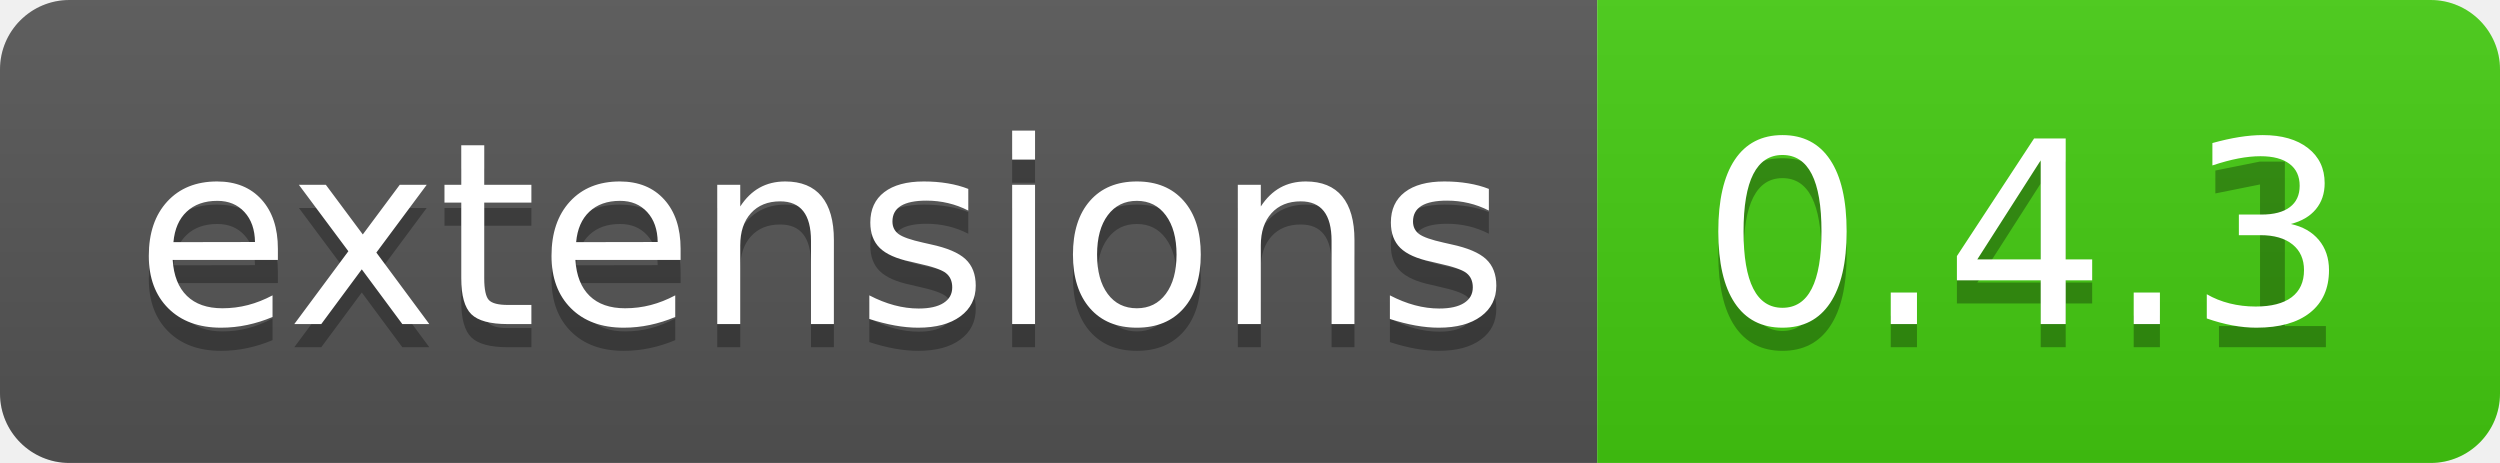
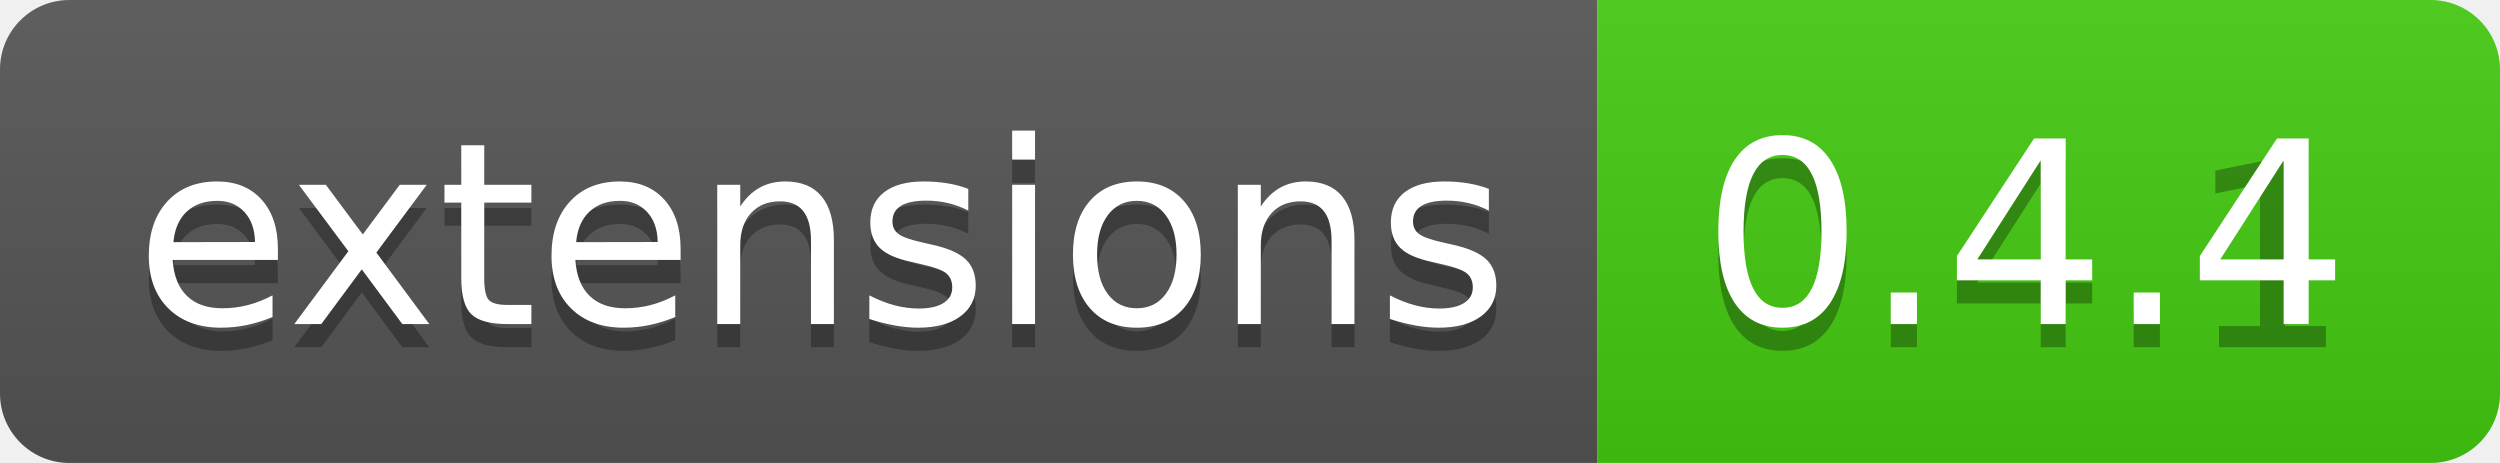
<svg xmlns="http://www.w3.org/2000/svg" width="108" height="20">
  <linearGradient id="b" x2="0" y2="100%">
    <stop offset="0" stop-color="#bbb" stop-opacity=".1" />
    <stop offset="1" stop-opacity=".1" />
  </linearGradient>
  <clipPath id="a">
    <rect width="108" height="20" rx="3" fill="#fff" />
  </clipPath>
  <g clip-path="url(#a)">
    <path fill="#555" d="M0 0h69v20H0z" />
    <path fill="#4c1" d="M69 0h39v20H69z" />
    <path fill="url(#b)" d="M0 0h108v20H0z" />
  </g>
  <g fill="#fff" text-anchor="middle" font-family="DejaVu Sans,Verdana,Geneva,sans-serif" font-size="110">
    <text x="355" y="150" fill="#010101" fill-opacity=".3" transform="scale(.1)" textLength="590">extensions</text>
    <text x="355" y="140" transform="scale(.1)" textLength="590">extensions</text>
    <text x="875" y="150" fill="#010101" fill-opacity=".3" transform="scale(.1)" textLength="290">0.4.1</text>
-     <text x="875" y="140" transform="scale(.1)" textLength="290">0.4.3</text>
+     <text x="875" y="140" transform="scale(.1)" textLength="290">0.4.4</text>
  </g>
</svg>
